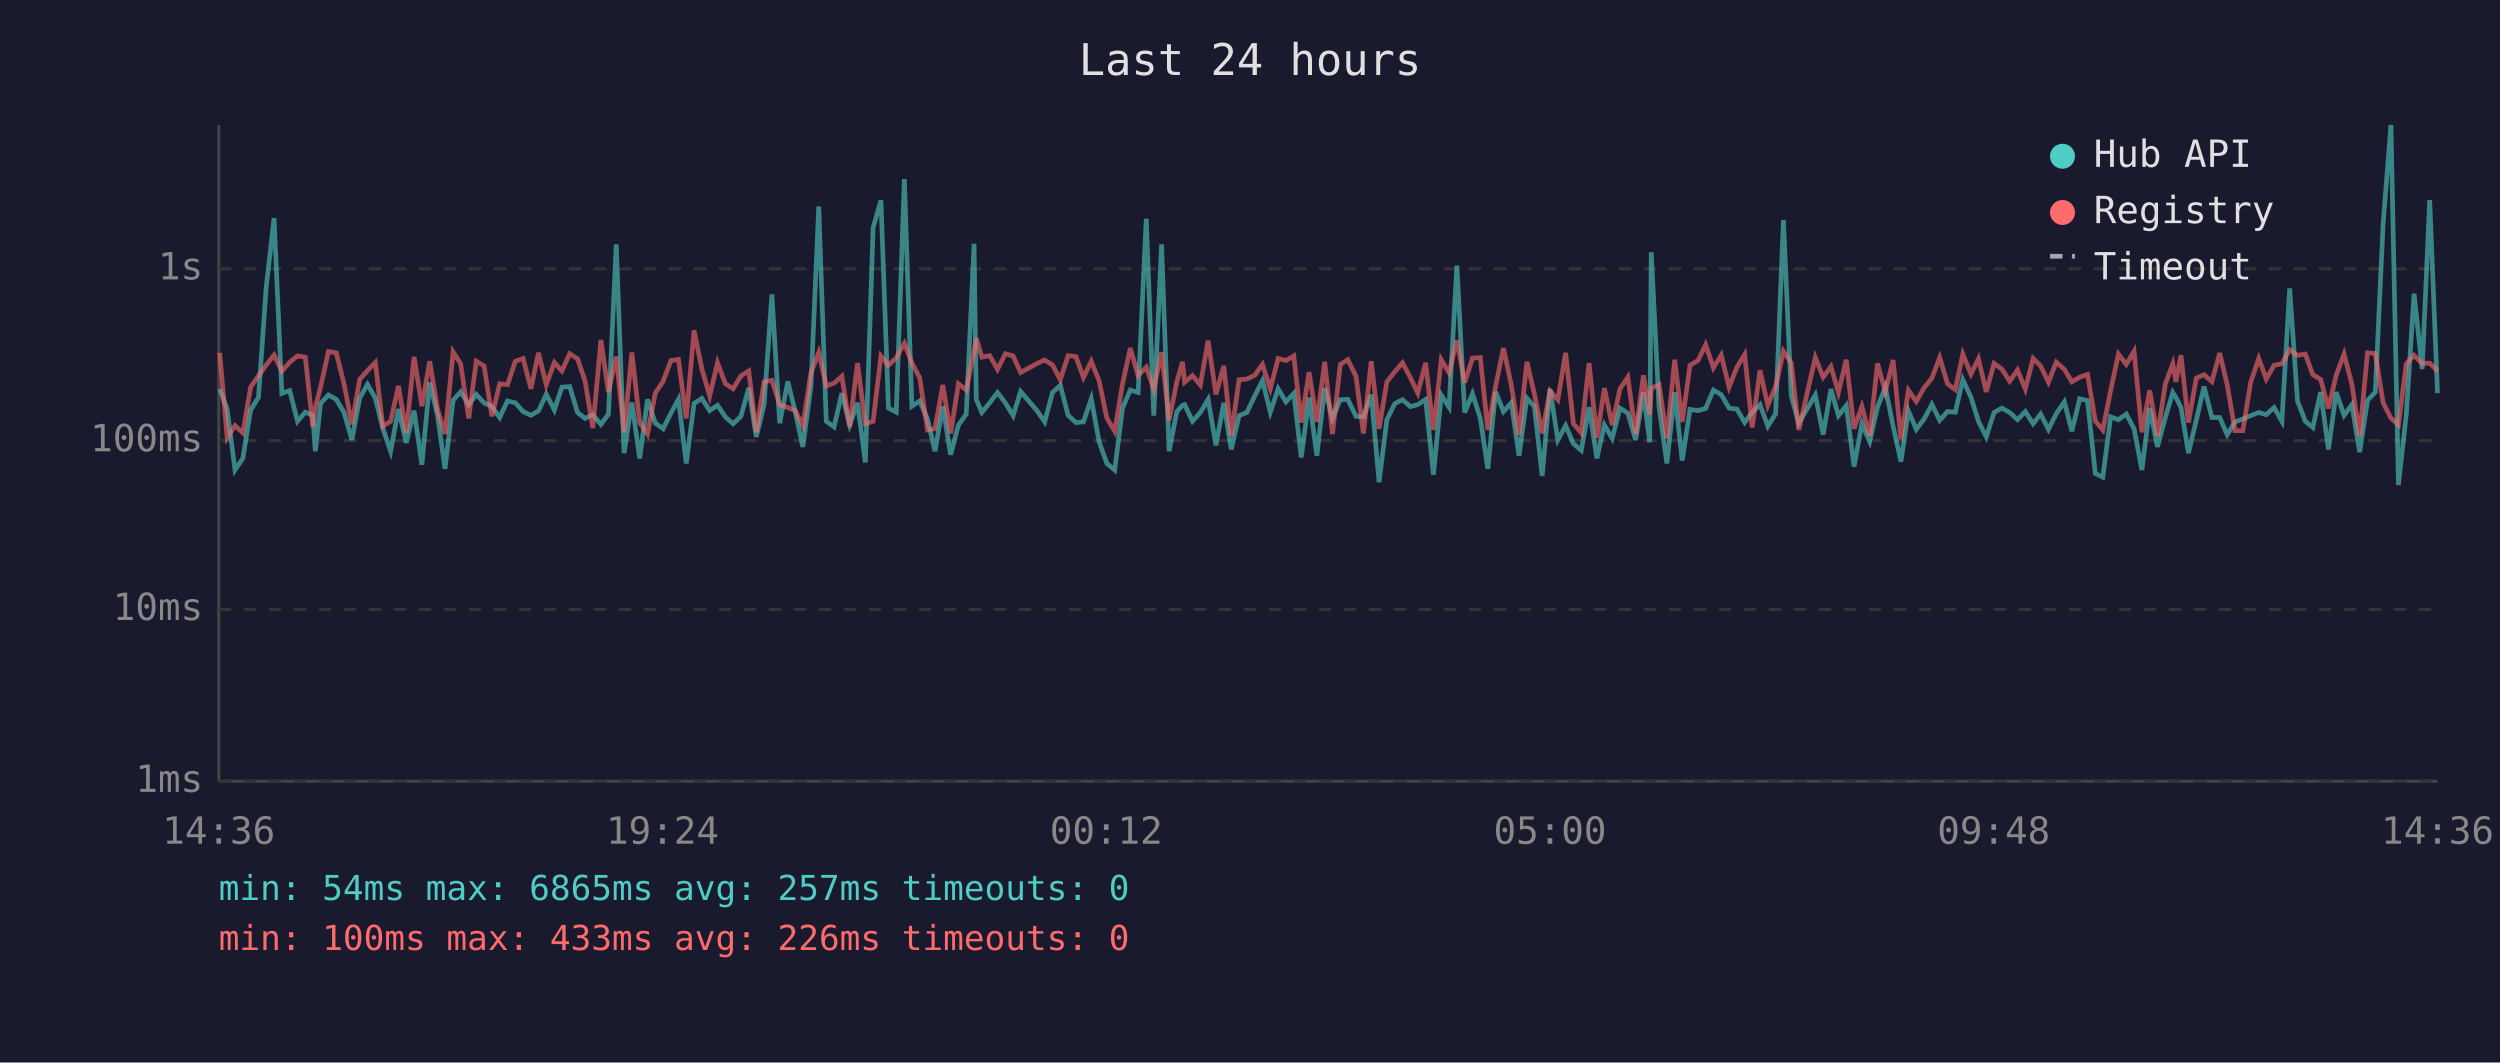
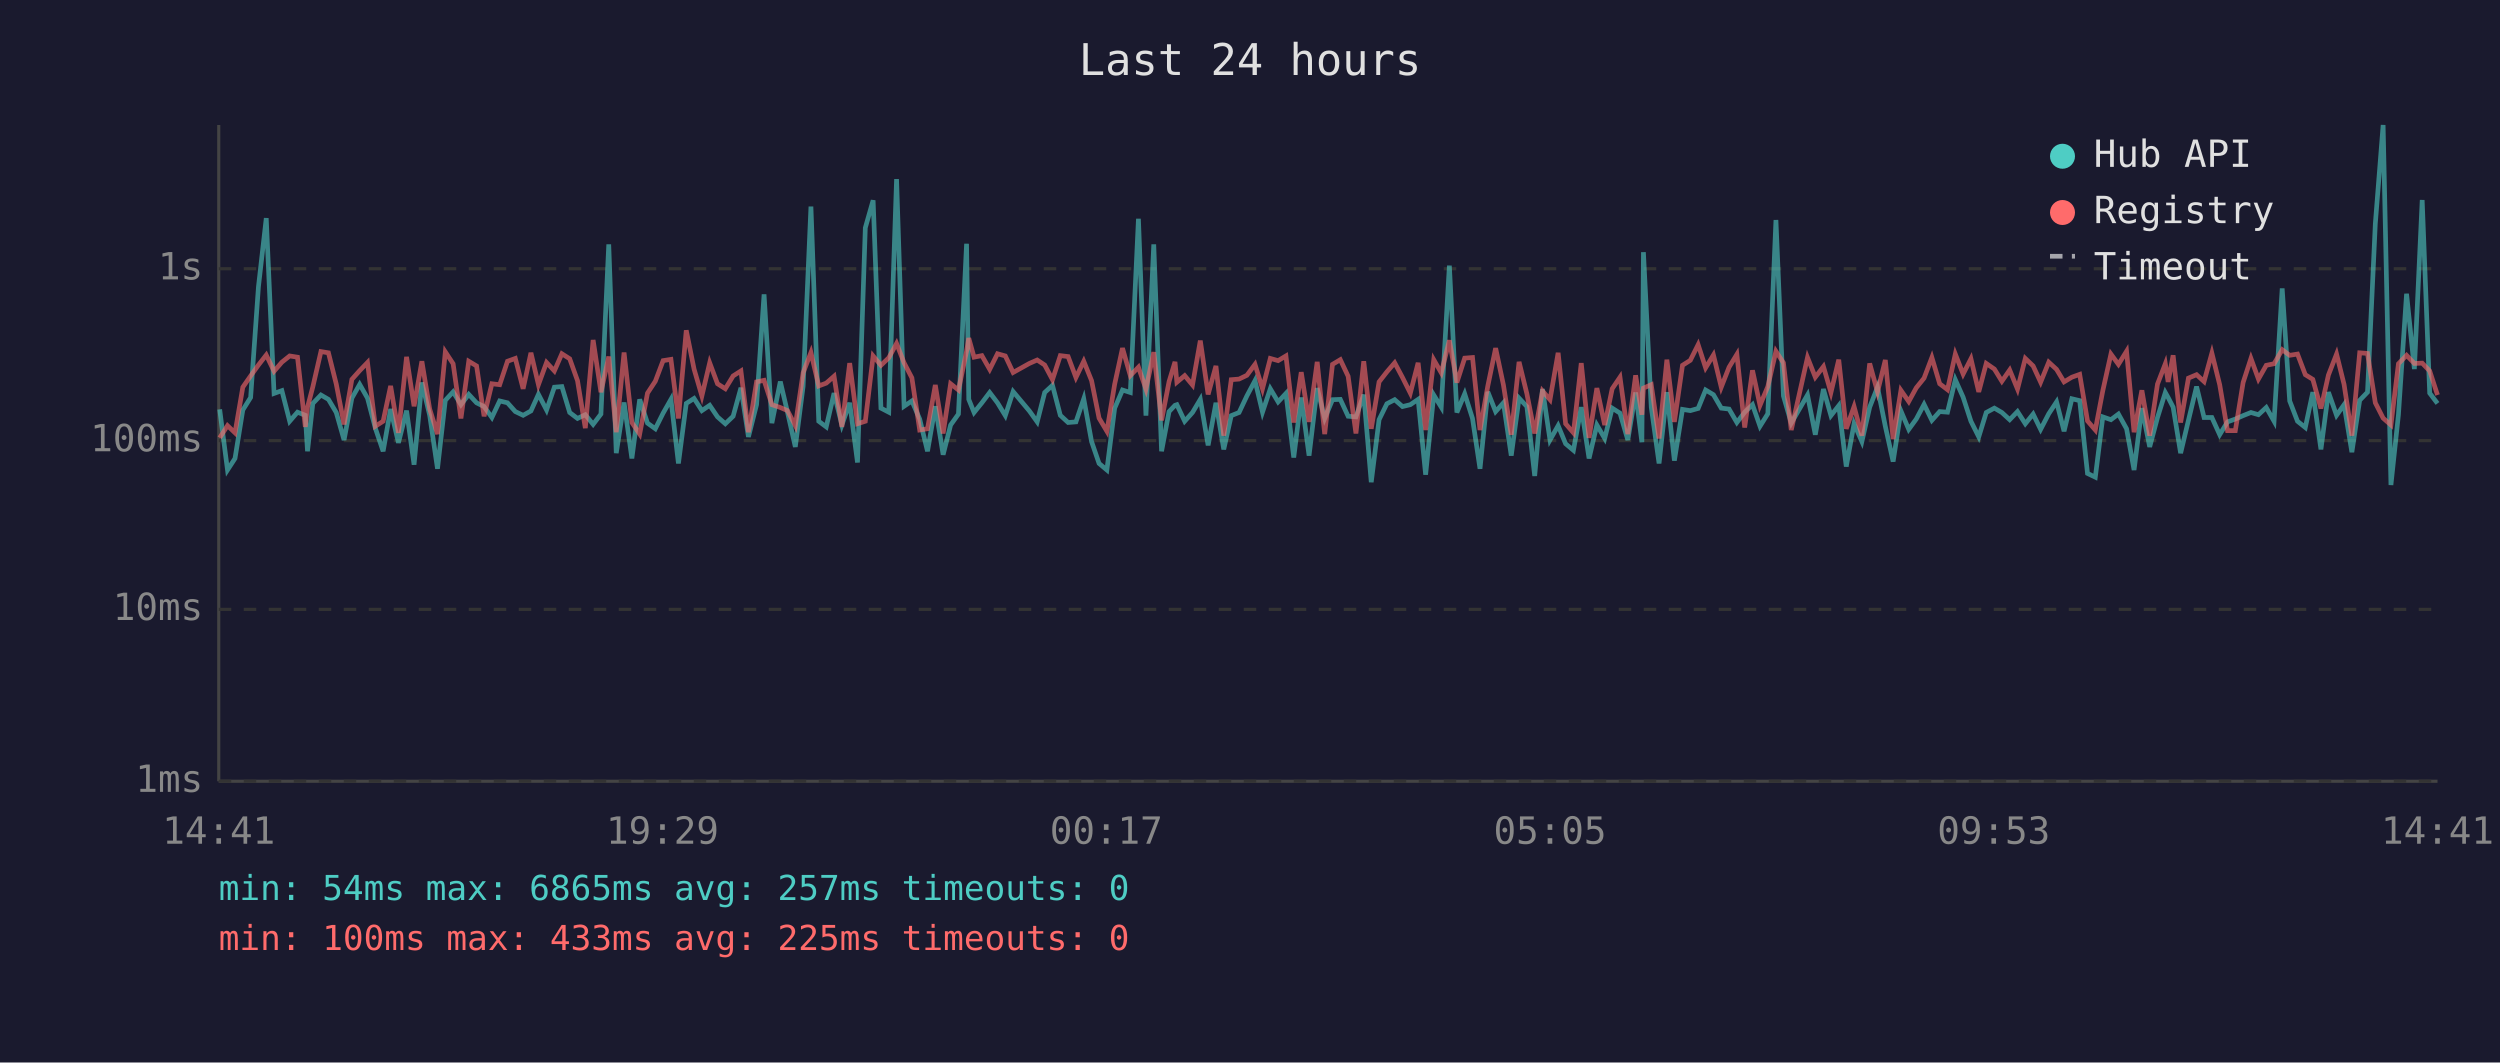
<svg xmlns="http://www.w3.org/2000/svg" viewBox="0 0 800 340" font-family="monospace" font-size="12">
  <rect width="800" height="340" fill="#1a1a2e" />
  <text x="400" y="24" fill="#e0e0e0" font-size="14" text-anchor="middle">Last 24 hours</text>
  <line x1="70" y1="40" x2="70" y2="250" stroke="#444" stroke-width="1" />
  <line x1="70" y1="250" x2="780" y2="250" stroke="#444" stroke-width="1" />
  <line x1="70" y1="250" x2="780" y2="250" stroke="#333" stroke-width="1" stroke-dasharray="4" />
  <text x="65" y="250" fill="#888" text-anchor="end" dominant-baseline="middle">1ms</text>
  <line x1="70" y1="195" x2="780" y2="195" stroke="#333" stroke-width="1" stroke-dasharray="4" />
  <text x="65" y="195" fill="#888" text-anchor="end" dominant-baseline="middle">10ms</text>
  <line x1="70" y1="141" x2="780" y2="141" stroke="#333" stroke-width="1" stroke-dasharray="4" />
  <text x="65" y="141" fill="#888" text-anchor="end" dominant-baseline="middle">100ms</text>
  <line x1="70" y1="86" x2="780" y2="86" stroke="#333" stroke-width="1" stroke-dasharray="4" />
  <text x="65" y="86" fill="#888" text-anchor="end" dominant-baseline="middle">1s</text>
-   <text x="70" y="270" fill="#888" text-anchor="middle">14:36</text>
-   <text x="212" y="270" fill="#888" text-anchor="middle">19:24</text>
-   <text x="354" y="270" fill="#888" text-anchor="middle">00:12</text>
-   <text x="496" y="270" fill="#888" text-anchor="middle">05:00</text>
-   <text x="638" y="270" fill="#888" text-anchor="middle">09:48</text>
-   <text x="780" y="270" fill="#888" text-anchor="middle">14:36</text>
-   <polyline points="70.3,124.5 72.7,131.0 75.2,150.4 77.7,146.7 80.2,131.2 82.7,127.2 85.2,91.8 87.7,69.8 90.2,125.9 92.7,125.0 95.2,134.8 97.7,131.9 100.1,132.9 100.9,144.4 102.6,129.1 105.1,126.4 107.6,127.8 110.1,132.0 112.6,140.8 115.1,127.4 117.6,123.0 120.1,127.4 122.5,137.0 125.0,144.4 127.5,130.9 130.0,141.7 132.5,131.4 135.0,148.7 137.5,122.4 140.0,132.9 142.4,150.0 145.0,128.1 147.4,125.4 150.0,129.5 152.4,126.2 154.9,128.9 157.4,130.1 159.9,133.6 162.4,128.3 164.9,128.9 167.4,131.7 169.9,132.9 172.3,131.5 174.8,126.2 177.4,131.2 179.8,123.9 182.3,123.7 184.8,132.0 187.2,133.9 189.7,132.7 192.3,135.8 194.7,132.5 197.2,78.2 199.7,145.0 202.2,128.8 204.7,146.7 207.2,127.8 209.7,135.4 212.2,137.2 214.7,132.2 217.1,127.8 219.6,148.3 222.1,129.1 224.6,127.5 227.1,131.4 229.6,129.7 232.1,133.4 234.6,135.6 237.1,133.2 239.6,124.1 242.0,139.8 244.5,129.5 247.0,94.2 249.5,135.4 252.1,122.1 254.5,131.9 256.9,143.0 259.5,123.6 262.0,66.1 264.4,134.8 266.9,136.6 269.4,125.8 271.9,136.0 274.4,128.9 276.9,148.0 279.4,72.9 281.9,64.1 284.3,130.6 286.8,131.9 289.4,57.3 291.8,130.0 294.3,128.3 296.8,134.1 299.2,144.4 301.7,130.0 304.2,145.5 306.7,136.0 309.2,132.5 311.7,78.0 312.4,127.8 314.2,132.0 316.7,128.9 319.2,125.6 321.7,128.9 324.2,133.0 326.6,125.3 331.9,131.5 334.3,135.0 336.8,125.6 339.3,123.3 341.8,132.9 344.3,135.2 346.7,135.0 349.2,127.6 351.7,141.3 354.2,148.3 356.7,150.4 359.2,130.6 361.7,124.8 364.2,125.6 366.8,70.0 369.2,133.0 371.7,78.2 374.1,144.4 376.6,131.7 378.4,129.7 379.1,129.5 381.6,134.8 384.1,132.0 386.6,127.8 389.1,142.5 391.6,128.9 394.0,143.8 396.5,133.0 399.0,132.0 401.5,126.7 404.0,121.8 406.5,131.9 409.0,124.4 411.5,128.6 414.0,125.9 416.4,146.4 418.9,127.2 421.4,145.8 423.9,124.2 426.4,133.9 428.9,127.9 431.3,127.8 433.9,133.2 436.3,133.4 438.8,126.3 441.3,154.3 443.8,134.3 446.3,129.2 448.8,127.9 451.3,130.1 453.7,129.5 456.2,127.8 458.7,151.9 461.2,126.4 463.7,130.3 466.2,85.0 468.7,132.0 471.2,126.0 473.7,133.9 476.1,150.0 478.6,125.4 481.1,131.7 483.6,128.9 486.1,145.8 488.6,127.4 491.0,130.1 493.5,152.3 496.0,124.5 498.5,140.8 501.0,136.2 503.5,142.0 506.0,144.1 508.5,130.3 511.0,146.7 513.4,136.0 515.9,140.3 518.4,130.6 520.9,132.2 523.4,140.8 525.9,125.6 527.9,141.5 528.4,80.7 530.9,130.3 533.4,148.3 535.9,125.5 538.3,147.4 540.8,131.0 543.4,131.4 545.8,130.7 548.3,124.8 550.8,126.3 553.3,130.6 555.8,130.9 558.3,135.2 560.7,131.9 563.2,129.5 565.7,136.4 568.2,132.4 570.7,70.4 573.2,126.7 575.6,135.4 580.9,126.4 583.4,139.1 585.9,124.5 588.3,133.0 590.8,129.8 593.3,149.3 595.8,135.6 598.3,141.3 600.8,130.3 603.3,123.9 605.8,136.4 608.3,147.7 610.7,131.5 613.2,137.4 615.7,134.1 618.2,129.4 620.7,134.5 623.2,131.7 625.7,131.9 628.1,121.5 630.7,127.1 633.1,134.8 635.6,139.8 638.1,132.0 640.6,130.6 643.1,132.0 645.6,134.3 648.1,131.7 650.6,135.6 653.0,132.5 655.5,137.4 658.0,132.4 660.6,128.6 663.0,138.0 665.5,127.6 668.0,128.2 670.5,151.5 672.9,152.7 675.4,133.4 677.9,134.3 680.4,132.5 682.9,137.2 685.4,150.4 687.9,130.6 690.4,143.0 692.9,133.6 695.3,125.6 696.3,127.2 697.9,130.3 700.3,145.0 702.8,134.5 705.3,123.7 707.8,133.6 710.3,133.6 712.7,139.1 715.2,135.0 717.7,134.1 720.2,133.0 722.8,132.0 725.2,132.7 727.7,130.4 730.2,134.8 732.7,92.3 735.2,128.3 737.7,134.8 740.1,136.8 742.6,125.5 745.1,143.8 747.6,125.5 750.1,132.9 752.6,129.5 755.1,144.7 757.6,128.1 760.1,125.5 762.6,71.6 765.1,40.0 767.5,155.2 770.0,132.7 772.5,94.0 775.1,118.1 777.5,64.0 780.0,125.8" fill="none" stroke="#4ecdc4" stroke-width="1.5" opacity="0.6" />
-   <polyline points="70.3,112.9 72.7,140.1 75.2,136.2 77.7,138.5 80.2,123.9 82.7,120.3 85.2,116.8 87.7,113.6 90.2,118.8 92.7,115.9 95.2,113.9 97.7,114.3 100.1,136.6 100.9,130.3 102.6,123.8 105.1,112.5 107.6,112.9 110.1,122.9 112.6,135.8 115.1,121.4 117.6,118.6 120.1,116.0 122.5,136.4 125.0,134.8 127.5,123.5 130.0,138.5 132.5,114.2 135.0,130.0 137.5,115.6 140.0,130.9 142.4,138.9 145.0,112.6 147.4,116.4 150.0,133.9 152.4,115.6 154.9,117.1 157.4,133.2 159.9,122.8 162.4,123.1 164.9,115.6 167.4,114.7 169.9,124.4 172.3,112.9 174.8,123.1 177.4,116.0 179.8,118.7 182.3,113.2 184.8,114.8 187.2,121.8 189.7,137.0 192.3,108.8 194.7,125.5 197.2,114.1 199.7,138.3 202.2,112.8 204.7,135.2 207.2,138.9 209.7,125.8 212.2,122.0 214.7,115.4 217.1,115.0 219.6,133.9 222.1,105.7 224.6,118.1 227.1,126.7 229.6,116.1 232.1,122.8 234.6,124.4 237.1,120.3 239.6,118.7 242.0,138.3 244.5,122.2 247.0,121.7 249.5,129.5 252.1,130.4 254.5,131.4 256.9,136.2 259.5,119.3 262.0,112.8 264.4,123.5 266.9,122.6 269.4,120.4 271.9,136.6 274.4,116.2 276.9,135.6 279.4,134.8 281.9,113.9 284.3,116.9 286.8,114.5 289.4,109.9 291.8,116.1 294.3,120.9 296.8,137.6 299.2,137.2 301.7,123.2 304.2,138.7 306.7,122.8 309.2,124.8 311.7,112.4 312.4,108.2 314.2,114.3 316.7,113.8 319.2,118.2 321.7,113.2 324.2,113.9 326.6,119.2 331.9,116.3 334.3,115.2 336.8,116.8 339.3,121.5 341.8,113.8 344.3,114.1 346.7,120.8 349.2,115.6 351.7,121.8 354.2,133.8 356.7,138.0 359.2,122.9 361.7,111.4 364.2,120.2 366.8,117.5 369.2,124.5 371.7,112.7 374.1,134.5 376.6,122.1 378.4,115.8 379.1,122.3 381.6,120.2 384.1,123.2 386.6,109.0 389.1,126.2 391.6,117.1 394.0,139.4 396.5,121.5 399.0,121.3 401.5,120.1 404.0,116.6 406.5,124.4 409.0,114.7 411.5,115.4 414.0,113.9 416.4,135.2 418.9,119.1 421.4,135.0 423.9,115.8 426.4,138.9 428.9,116.6 431.3,115.1 433.9,120.4 436.3,138.7 438.8,115.6 441.3,137.2 443.8,122.2 446.3,119.0 448.8,116.1 451.3,120.8 453.7,125.8 456.2,116.1 458.7,137.6 461.2,115.1 463.7,119.3 466.2,108.9 468.7,122.4 471.2,114.6 473.7,114.4 476.1,137.6 478.6,123.5 481.1,111.4 483.6,123.2 486.1,139.1 488.6,115.8 491.0,126.0 493.5,138.7 496.0,125.1 498.5,127.9 501.0,112.9 503.5,135.6 506.0,138.5 508.5,116.2 511.0,140.1 513.4,124.2 515.9,136.0 518.4,124.4 520.9,120.7 523.4,138.9 525.9,120.1 527.9,132.7 528.4,124.2 530.9,123.1 533.4,140.3 535.9,115.1 538.3,135.0 540.8,116.9 543.4,115.3 545.8,110.3 548.3,117.7 550.8,113.6 553.3,123.9 555.8,117.5 558.3,113.4 560.7,136.8 563.2,118.5 565.7,129.7 568.2,123.7 570.7,112.4 573.2,116.1 575.6,137.6 580.9,114.4 583.4,120.7 585.9,117.3 588.3,125.6 590.8,115.1 593.3,137.2 595.8,130.1 598.3,139.4 600.8,116.3 603.3,125.4 605.8,115.2 608.3,140.5 610.7,124.9 613.2,128.5 615.7,124.1 618.2,121.0 620.7,114.4 623.2,122.8 625.7,124.7 628.1,113.3 630.7,119.7 633.1,114.8 635.6,125.4 638.1,116.3 640.6,118.1 643.1,122.0 645.6,118.4 648.1,124.5 650.6,114.7 653.0,117.1 655.5,122.3 658.0,115.9 660.6,118.2 663.0,122.2 665.5,120.7 668.0,119.8 670.5,134.7 672.9,137.6 675.4,125.0 677.9,113.3 680.4,116.6 682.9,112.4 685.4,138.3 687.9,124.9 690.4,139.4 692.9,122.9 695.3,116.4 696.3,122.2 697.9,113.7 700.3,135.2 702.8,121.0 705.3,119.9 707.8,122.1 710.3,113.0 712.7,123.1 715.2,137.8 717.7,137.8 720.2,122.4 722.8,114.7 725.2,121.3 727.7,116.9 730.2,116.4 732.7,111.9 735.2,113.7 737.7,113.3 740.1,119.9 742.6,121.4 745.1,130.7 747.6,120.0 750.1,113.3 752.6,123.0 755.1,139.4 757.6,112.9 760.1,113.1 762.6,128.9 765.1,133.8 767.5,136.0 770.0,116.4 772.5,113.7 775.1,116.3 777.5,116.2 780.0,118.7" fill="none" stroke="#ff6b6b" stroke-width="1.5" opacity="0.6" />
+   <text x="70" y="270" fill="#888" text-anchor="middle">14:41</text>
+   <text x="212" y="270" fill="#888" text-anchor="middle">19:29</text>
+   <text x="354" y="270" fill="#888" text-anchor="middle">00:17</text>
+   <text x="496" y="270" fill="#888" text-anchor="middle">05:05</text>
+   <text x="638" y="270" fill="#888" text-anchor="middle">09:53</text>
+   <text x="780" y="270" fill="#888" text-anchor="middle">14:41</text>
+   <polyline points="70.3,131.0 72.8,150.4 75.2,146.7 77.7,131.2 80.2,127.2 82.7,91.8 85.2,69.8 87.7,125.9 90.2,125.0 92.7,134.8 95.2,131.9 97.7,132.9 98.4,144.4 100.1,129.1 102.7,126.4 105.1,127.8 107.6,132.0 110.1,140.8 112.6,127.4 115.1,123.0 117.6,127.4 120.1,137.0 122.6,144.4 125.0,130.9 127.5,141.7 130.1,131.4 132.5,148.7 135.0,122.4 137.5,132.9 140.0,150.0 142.5,128.1 145.0,125.4 147.5,129.5 150.0,126.2 152.5,128.9 154.9,130.1 157.4,133.6 159.9,128.3 162.4,128.9 164.9,131.7 167.4,132.9 169.9,131.5 172.3,126.2 174.9,131.2 177.4,123.9 179.8,123.7 182.3,132.0 184.8,133.9 187.3,132.7 189.8,135.8 192.3,132.5 194.8,78.2 197.2,145.0 199.7,128.8 202.2,146.7 204.7,127.8 207.2,135.4 209.7,137.2 212.2,132.2 214.7,127.8 217.1,148.3 219.6,129.1 222.1,127.5 224.6,131.4 227.1,129.7 229.6,133.4 232.1,135.6 234.6,133.2 237.1,124.1 239.5,139.8 242.1,129.5 244.5,94.2 247.0,135.4 249.7,122.1 252.0,131.9 254.5,143.0 257.0,123.6 259.5,66.1 262.0,134.8 264.4,136.6 266.9,125.8 269.4,136.0 271.9,128.9 274.4,148.0 276.9,72.9 279.4,64.1 281.9,130.6 284.4,131.9 286.9,57.3 289.3,130.0 291.8,128.3 294.3,134.1 296.8,144.4 299.3,130.0 301.8,145.5 304.2,136.0 306.7,132.5 309.3,78.0 310.0,127.8 311.7,132.0 314.2,128.9 316.7,125.6 319.2,128.9 321.7,133.0 324.2,125.3 329.4,131.5 331.9,135.0 334.3,125.6 336.8,123.3 339.3,132.9 341.8,135.2 344.3,135.0 346.8,127.6 349.3,141.3 351.7,148.3 354.2,150.4 356.7,130.6 359.2,124.8 361.7,125.6 364.3,70.0 366.7,133.0 369.2,78.2 371.7,144.4 374.1,131.7 376.0,129.7 376.6,129.5 379.1,134.8 381.6,132.0 384.1,127.8 386.6,142.5 389.1,128.9 391.6,143.8 394.0,133.0 396.5,132.0 399.0,126.7 401.6,121.8 404.0,131.9 406.5,124.4 409.0,128.6 411.5,125.9 414.0,146.4 416.4,127.2 418.9,145.8 421.5,124.2 423.9,133.9 426.4,127.9 428.9,127.8 431.4,133.2 433.9,133.4 436.4,126.3 438.8,154.3 441.3,134.3 443.8,129.2 446.3,127.9 448.8,130.1 451.3,129.5 453.8,127.8 456.2,151.9 458.8,126.4 461.2,130.3 463.8,85.0 466.2,132.0 468.7,126.0 471.2,133.9 473.6,150.0 476.1,125.4 478.6,131.7 481.1,128.9 483.6,145.8 486.1,127.4 488.6,130.1 491.1,152.3 493.6,124.5 496.0,140.8 498.6,136.2 501.0,142.0 503.5,144.1 506.0,130.3 508.5,146.7 511.0,136.0 513.5,140.3 515.9,130.6 518.4,132.2 520.9,140.8 523.4,125.6 525.4,141.5 525.9,80.7 528.4,130.3 530.9,148.3 533.4,125.5 535.8,147.4 538.4,131.0 540.9,131.4 543.4,130.7 545.8,124.8 548.3,126.3 550.8,130.6 553.3,130.9 555.8,135.2 558.3,131.9 560.8,129.5 563.2,136.4 565.7,132.4 568.3,70.4 570.7,126.7 573.2,135.4 578.4,126.4 580.9,139.1 583.5,124.5 585.9,133.0 588.4,129.8 590.8,149.3 593.3,135.6 595.8,141.3 598.3,130.3 600.8,123.9 603.3,136.4 605.8,147.7 608.3,131.5 610.8,137.4 613.2,134.1 615.7,129.4 618.2,134.5 620.7,131.7 623.2,131.9 625.7,121.5 628.2,127.1 630.7,134.8 633.2,139.8 635.6,132.0 638.2,130.6 640.6,132.0 643.1,134.3 645.6,131.7 648.1,135.6 650.6,132.5 653.0,137.4 655.6,132.4 658.1,128.6 660.5,138.0 663.0,127.6 665.5,128.2 668.0,151.5 670.5,152.7 672.9,133.4 675.5,134.3 677.9,132.5 680.5,137.2 682.9,150.4 685.4,130.6 687.9,143.0 690.4,133.6 692.9,125.6 693.8,127.2 695.4,130.3 697.8,145.0 700.3,134.5 702.9,123.7 705.3,133.6 707.8,133.6 710.3,139.1 712.8,135.0 715.3,134.1 717.8,133.0 720.3,132.0 722.7,132.7 725.2,130.4 727.7,134.8 730.3,92.3 732.7,128.3 735.2,134.8 737.7,136.8 740.1,125.5 742.7,143.8 745.1,125.5 747.7,132.9 750.1,129.5 752.6,144.7 755.1,128.1 757.6,125.5 760.1,71.6 762.6,40.0 765.1,155.2 767.5,132.7 770.1,94.0 772.6,118.1 775.1,64.0 777.5,125.8 780.0,129.1" fill="none" stroke="#4ecdc4" stroke-width="1.5" opacity="0.6" />
+   <polyline points="70.3,140.1 72.8,136.2 75.2,138.5 77.7,123.9 80.2,120.3 82.7,116.8 85.2,113.6 87.7,118.8 90.2,115.9 92.7,113.9 95.2,114.3 97.7,136.6 98.4,130.3 100.1,123.8 102.7,112.5 105.1,112.9 107.6,122.9 110.1,135.8 112.6,121.4 115.1,118.6 117.6,116.0 120.1,136.4 122.6,134.8 125.0,123.5 127.5,138.5 130.1,114.2 132.5,130.0 135.0,115.6 137.5,130.9 140.0,138.9 142.5,112.6 145.0,116.4 147.5,133.9 150.0,115.6 152.5,117.1 154.9,133.2 157.4,122.8 159.9,123.1 162.4,115.6 164.9,114.7 167.4,124.4 169.9,112.9 172.3,123.1 174.9,116.0 177.4,118.7 179.8,113.2 182.3,114.8 184.8,121.8 187.3,137.0 189.8,108.8 192.3,125.5 194.8,114.1 197.2,138.3 199.7,112.8 202.2,135.2 204.7,138.9 207.2,125.8 209.7,122.0 212.2,115.4 214.7,115.0 217.1,133.9 219.6,105.7 222.1,118.1 224.6,126.7 227.1,116.1 229.6,122.8 232.1,124.4 234.6,120.3 237.1,118.7 239.5,138.3 242.1,122.2 244.5,121.7 247.0,129.5 249.7,130.4 252.0,131.4 254.5,136.2 257.0,119.3 259.5,112.8 262.0,123.5 264.4,122.6 266.9,120.4 269.4,136.6 271.9,116.2 274.4,135.6 276.9,134.8 279.4,113.9 281.9,116.9 284.4,114.5 286.9,109.9 289.3,116.1 291.8,120.9 294.3,137.6 296.8,137.2 299.3,123.2 301.8,138.7 304.2,122.8 306.7,124.8 309.3,112.4 310.0,108.2 311.7,114.3 314.2,113.8 316.7,118.2 319.2,113.2 321.7,113.9 324.2,119.2 329.4,116.3 331.9,115.2 334.3,116.8 336.8,121.5 339.3,113.8 341.8,114.1 344.3,120.8 346.8,115.6 349.3,121.8 351.7,133.8 354.2,138.0 356.7,122.9 359.2,111.4 361.7,120.2 364.3,117.5 366.7,124.5 369.2,112.7 371.7,134.5 374.1,122.1 376.0,115.8 376.6,122.3 379.1,120.2 381.6,123.2 384.1,109.0 386.6,126.2 389.1,117.1 391.6,139.4 394.0,121.5 396.5,121.3 399.0,120.1 401.6,116.6 404.0,124.4 406.5,114.7 409.0,115.4 411.5,113.9 414.0,135.2 416.4,119.1 418.9,135.0 421.5,115.8 423.9,138.9 426.4,116.6 428.9,115.1 431.4,120.4 433.9,138.7 436.4,115.6 438.8,137.2 441.3,122.2 443.8,119.0 446.3,116.1 448.8,120.8 451.3,125.8 453.8,116.1 456.2,137.6 458.8,115.1 461.2,119.3 463.8,108.9 466.2,122.4 468.7,114.6 471.2,114.4 473.6,137.6 476.1,123.5 478.6,111.4 481.1,123.2 483.6,139.1 486.1,115.8 488.6,126.0 491.1,138.7 493.6,125.1 496.0,127.9 498.6,112.9 501.0,135.6 503.5,138.5 506.0,116.2 508.5,140.1 511.0,124.2 513.5,136.0 515.9,124.4 518.4,120.7 520.9,138.9 523.4,120.1 525.4,132.7 525.9,124.2 528.4,123.1 530.9,140.3 533.4,115.1 535.8,135.0 538.4,116.9 540.9,115.3 543.4,110.3 545.8,117.7 548.3,113.6 550.8,123.9 553.3,117.5 555.8,113.4 558.3,136.8 560.8,118.5 563.2,129.7 565.7,123.7 568.3,112.4 570.7,116.1 573.2,137.6 578.4,114.4 580.9,120.7 583.5,117.3 585.9,125.6 588.4,115.1 590.8,137.2 593.3,130.1 595.8,139.4 598.3,116.3 600.8,125.4 603.3,115.2 605.8,140.5 608.3,124.9 610.8,128.5 613.2,124.1 615.7,121.0 618.2,114.4 620.7,122.8 623.2,124.7 625.7,113.3 628.2,119.7 630.7,114.8 633.2,125.4 635.6,116.3 638.2,118.1 640.6,122.0 643.1,118.4 645.6,124.5 648.1,114.7 650.6,117.1 653.0,122.3 655.6,115.9 658.1,118.2 660.5,122.2 663.0,120.7 665.5,119.8 668.0,134.7 670.5,137.6 672.9,125.0 675.5,113.3 677.9,116.6 680.5,112.4 682.9,138.3 685.4,124.9 687.9,139.4 690.4,122.9 692.9,116.4 693.8,122.2 695.4,113.7 697.8,135.2 700.3,121.0 702.9,119.9 705.3,122.1 707.8,113.0 710.3,123.1 712.8,137.8 715.3,137.8 717.8,122.4 720.3,114.7 722.7,121.3 725.2,116.9 727.7,116.4 730.3,111.9 732.7,113.7 735.2,113.3 737.7,119.9 740.1,121.4 742.7,130.7 745.1,120.0 747.7,113.3 750.1,123.0 752.6,139.4 755.1,112.9 757.6,113.1 760.1,128.9 762.6,133.8 765.1,136.0 767.5,116.4 770.1,113.7 772.6,116.3 775.1,116.2 777.5,118.7 780.0,126.4" fill="none" stroke="#ff6b6b" stroke-width="1.5" opacity="0.6" />
  <circle cx="660" cy="50" r="4" fill="#4ecdc4" />
  <text x="670" y="50" fill="#e0e0e0" dominant-baseline="middle">Hub API</text>
  <circle cx="660" cy="68" r="4" fill="#ff6b6b" />
  <text x="670" y="68" fill="#e0e0e0" dominant-baseline="middle">Registry</text>
  <line x1="656" y1="82" x2="664" y2="82" stroke="#e0e0e0" stroke-width="1.5" stroke-dasharray="4,3" opacity="0.7" />
  <text x="670" y="86" fill="#e0e0e0" dominant-baseline="middle">Timeout</text>
  <text x="70" y="288" fill="#4ecdc4" font-size="11">min: 54ms  max: 6865ms  avg: 257ms  timeouts: 0</text>
-   <text x="70" y="304" fill="#ff6b6b" font-size="11">min: 100ms  max: 433ms  avg: 226ms  timeouts: 0</text>
+   <text x="70" y="304" fill="#ff6b6b" font-size="11">min: 100ms  max: 433ms  avg: 225ms  timeouts: 0</text>
</svg>
